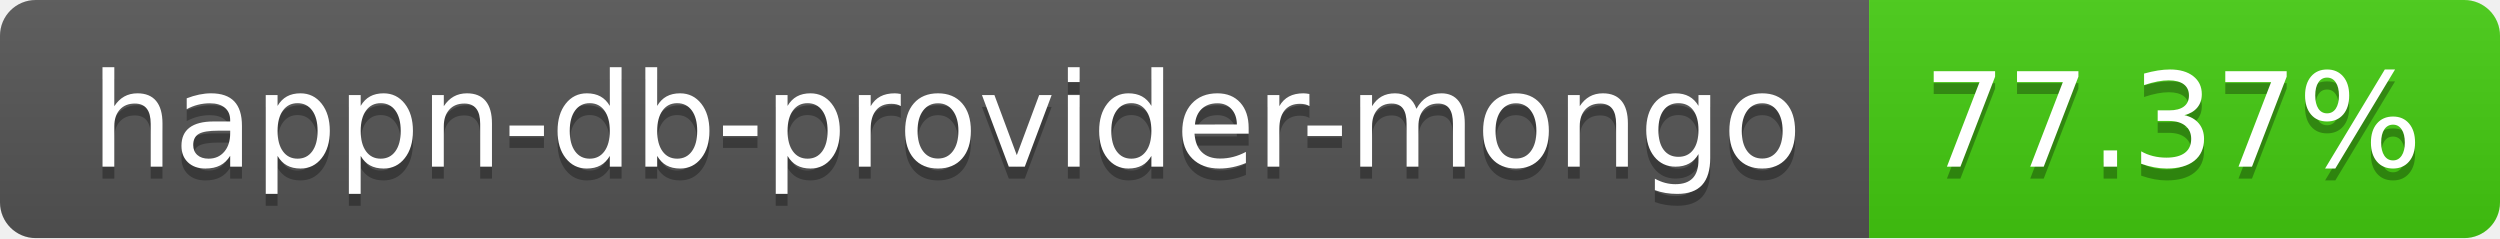
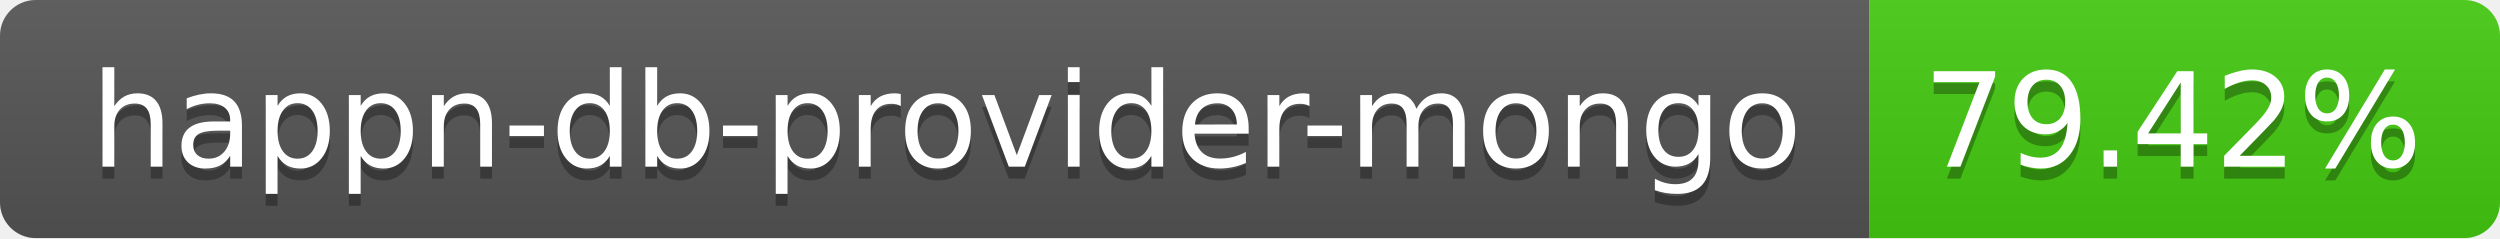
- <svg xmlns="http://www.w3.org/2000/svg" width="210" height="20" role="img" aria-label="happn-db-provider-mongo: 77.37%">
+ <svg xmlns="http://www.w3.org/2000/svg" width="210" height="20" role="img" aria-label="happn-db-provider-mongo: 79.42%">
  <linearGradient id="s" x2="0" y2="100%">
    <stop offset="0" stop-color="#bbb" stop-opacity=".1" />
    <stop offset="1" stop-opacity=".1" />
  </linearGradient>
  <clipPath id="r">
    <rect width="210" height="20" rx="3" fill="#fff" />
  </clipPath>
  <g clip-path="url(#r)">
    <rect width="157" height="20" fill="#555" />
    <rect x="157" width="53" height="20" fill="#4c1" />
    <rect width="210" height="20" fill="url(#s)" />
  </g>
  <g fill="#fff" text-anchor="middle" font-family="Verdana,Geneva,DejaVu Sans,sans-serif" text-rendering="geometricPrecision" font-size="110">
    <text aria-hidden="true" x="795" y="150" fill="#010101" fill-opacity=".3" transform="scale(.1)" textLength="1470">happn-db-provider-mongo</text>
    <text x="795" y="140" transform="scale(.1)" fill="#fff" textLength="1470">happn-db-provider-mongo</text>
-     <text aria-hidden="true" x="1825" y="150" fill="#010101" fill-opacity=".3" transform="scale(.1)" textLength="430">77.37%</text>
-     <text x="1825" y="140" transform="scale(.1)" fill="#fff" textLength="430">77.37%</text>
+     <text aria-hidden="true" x="1825" y="150" fill="#010101" fill-opacity=".3" transform="scale(.1)" textLength="430">79.42%</text>
+     <text x="1825" y="140" transform="scale(.1)" fill="#fff" textLength="430">79.42%</text>
  </g>
</svg>
